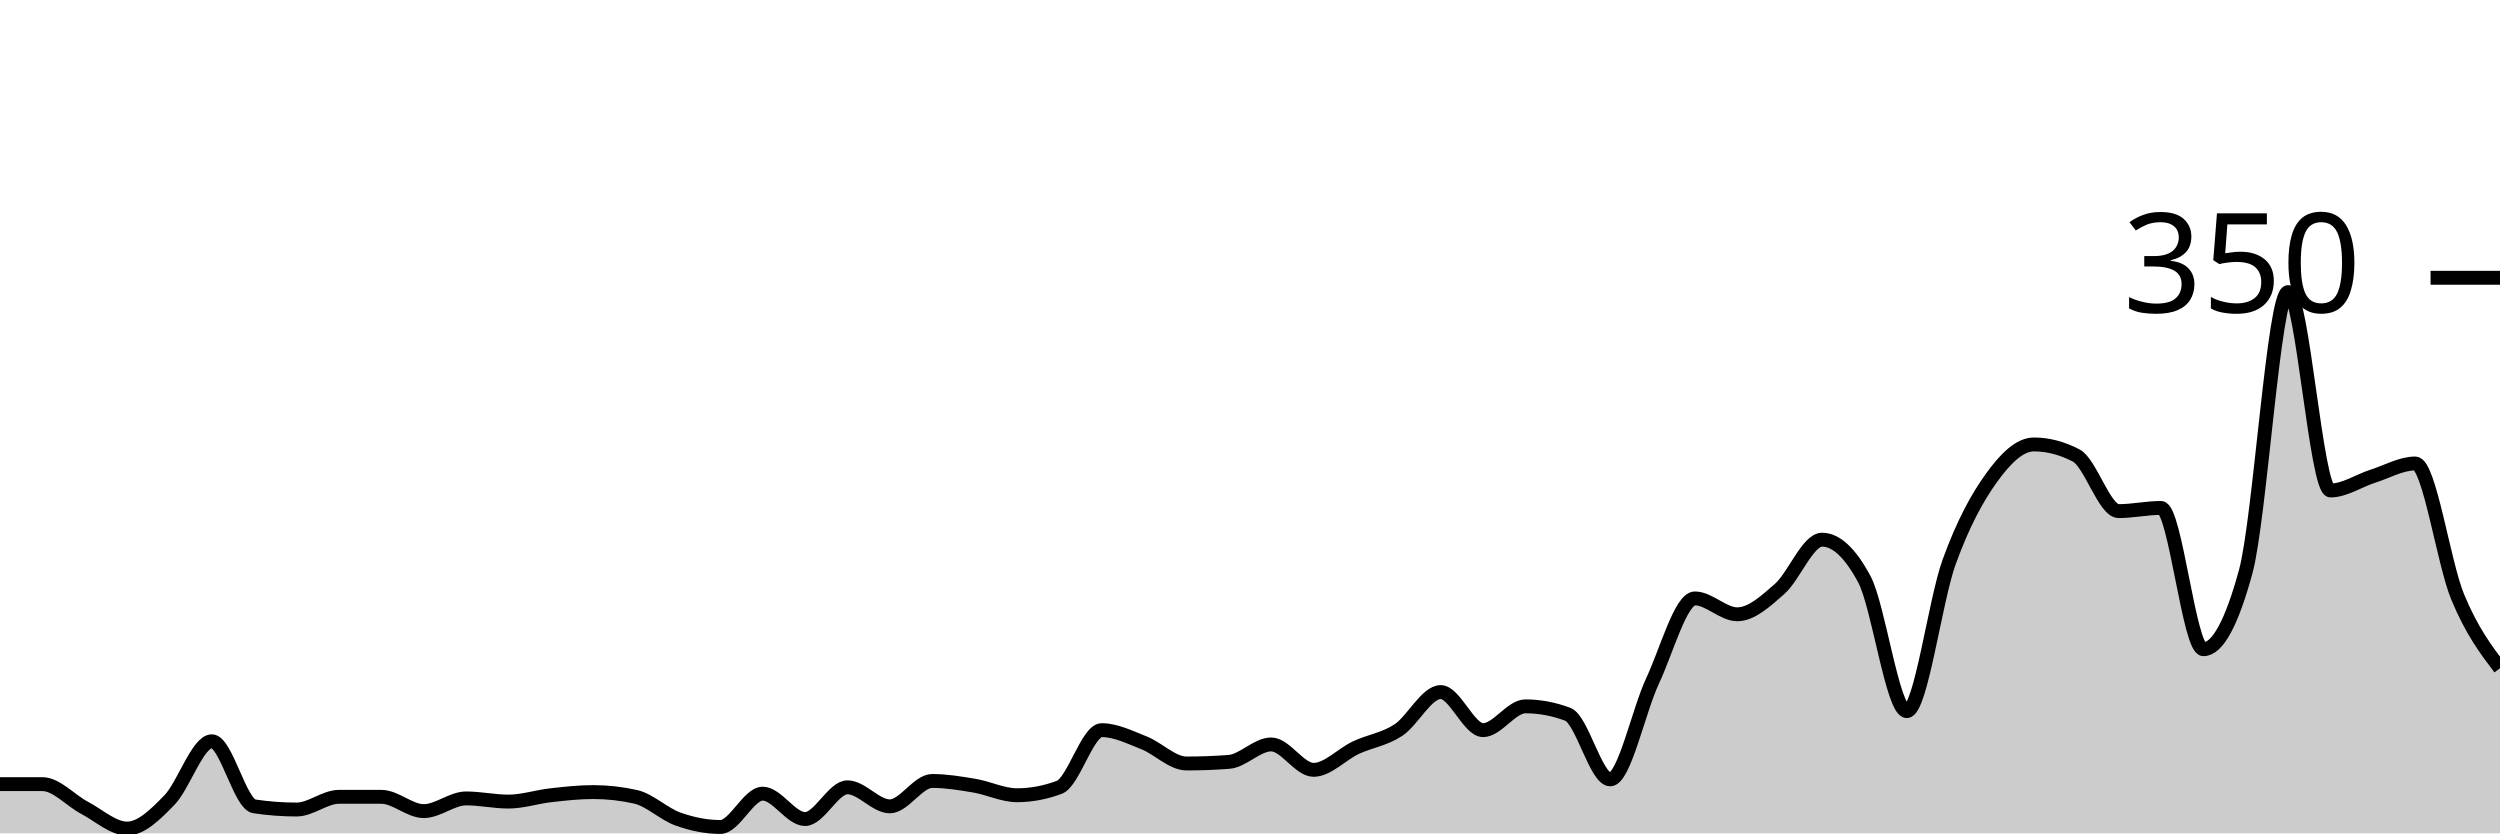
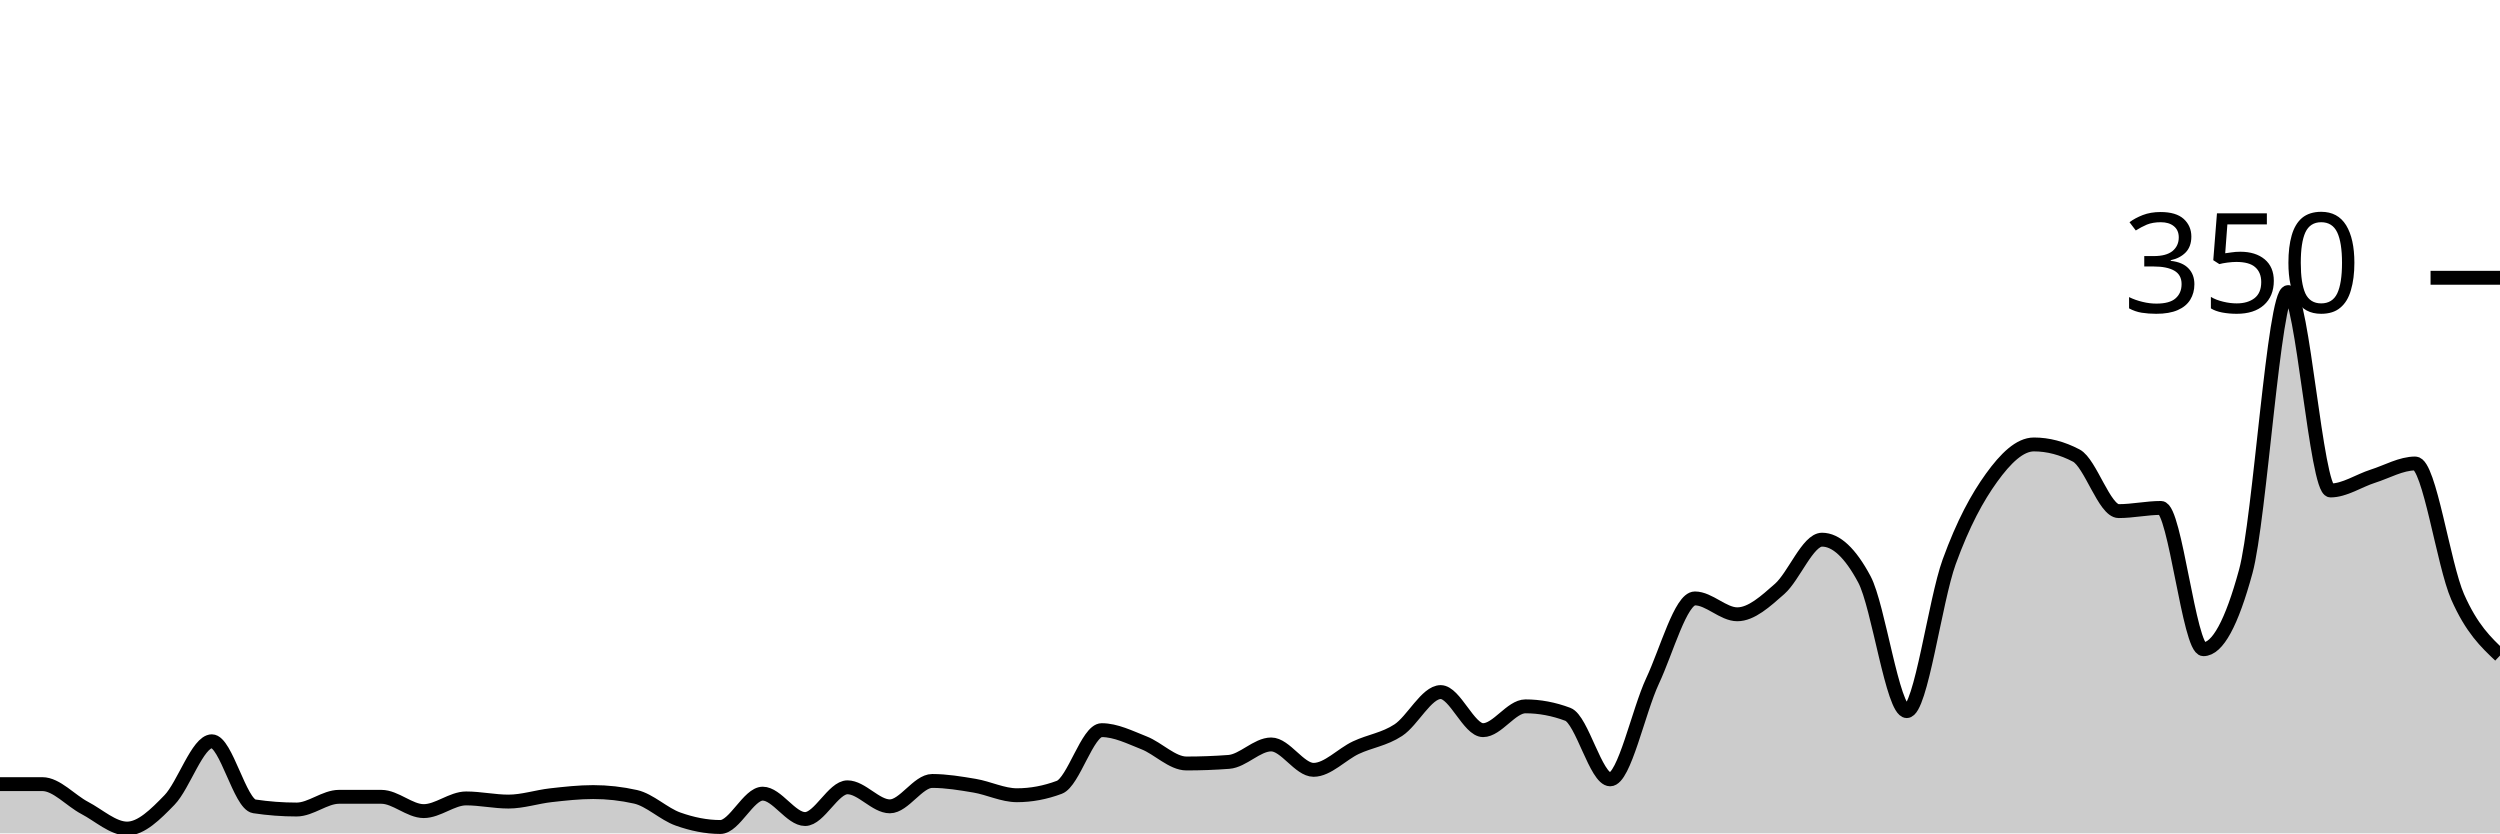
<svg xmlns="http://www.w3.org/2000/svg" viewBox="0 0 180 60">
  <g transform="translate(0,20)">
-     <path class="area" fill="rgba(0, 0, 0, 0.2)" d="M0,36.457C1.017,36.457,2.034,36.457,3.051,36.457C4.068,36.457,5.085,37.638,6.102,38.171C7.119,38.705,8.136,39.657,9.153,39.657C10.169,39.657,11.186,38.648,12.203,37.6C13.22,36.552,14.237,33.371,15.254,33.371C16.271,33.371,17.288,37.905,18.305,38.057C19.322,38.21,20.339,38.286,21.356,38.286C22.373,38.286,23.39,37.371,24.407,37.371C25.424,37.371,26.441,37.371,27.458,37.371C28.475,37.371,29.492,38.4,30.508,38.4C31.525,38.4,32.542,37.486,33.559,37.486C34.576,37.486,35.593,37.714,36.61,37.714C37.627,37.714,38.644,37.371,39.661,37.257C40.678,37.143,41.695,37.029,42.712,37.029C43.729,37.029,44.746,37.143,45.763,37.371C46.78,37.6,47.797,38.61,48.814,38.971C49.831,39.333,50.847,39.543,51.864,39.543C52.881,39.543,53.898,37.143,54.915,37.143C55.932,37.143,56.949,38.971,57.966,38.971C58.983,38.971,60,36.686,61.017,36.686C62.034,36.686,63.051,38.057,64.068,38.057C65.085,38.057,66.102,36.229,67.119,36.229C68.136,36.229,69.153,36.4,70.169,36.571C71.186,36.743,72.203,37.257,73.22,37.257C74.237,37.257,75.254,37.067,76.271,36.686C77.288,36.305,78.305,32.571,79.322,32.571C80.339,32.571,81.356,33.086,82.373,33.486C83.39,33.886,84.407,34.971,85.424,34.971C86.441,34.971,87.458,34.933,88.475,34.857C89.492,34.781,90.508,33.6,91.525,33.6C92.542,33.6,93.559,35.429,94.576,35.429C95.593,35.429,96.61,34.305,97.627,33.829C98.644,33.352,99.661,33.238,100.678,32.571C101.695,31.905,102.712,29.829,103.729,29.829C104.746,29.829,105.763,32.571,106.78,32.571C107.797,32.571,108.814,30.857,109.831,30.857C110.847,30.857,111.864,31.048,112.881,31.429C113.898,31.81,114.915,36.114,115.932,36.114C116.949,36.114,117.966,31.2,118.983,29.029C120,26.857,121.017,23.086,122.034,23.086C123.051,23.086,124.068,24.229,125.085,24.229C126.102,24.229,127.119,23.295,128.136,22.4C129.153,21.505,130.169,18.857,131.186,18.857C132.203,18.857,133.22,19.81,134.237,21.714C135.254,23.619,136.271,31.2,137.288,31.2C138.305,31.2,139.322,23.257,140.339,20.457C141.356,17.657,142.373,15.81,143.39,14.4C144.407,12.99,145.424,12,146.441,12C147.458,12,148.475,12.267,149.492,12.8C150.508,13.333,151.525,16.8,152.542,16.8C153.559,16.8,154.576,16.571,155.593,16.571C156.61,16.571,157.627,26.743,158.644,26.743C159.661,26.743,160.678,24.876,161.695,21.143C162.712,17.41,163.729,1.029,164.746,1.029C165.763,1.029,166.78,15.314,167.797,15.314C168.814,15.314,169.831,14.61,170.847,14.286C171.864,13.962,172.881,13.371,173.898,13.371C174.915,13.371,175.932,20.514,176.949,22.971C177.966,25.429,178.983,26.771,180,28.114L180,40C178.983,40,177.966,40,176.949,40C175.932,40,174.915,40,173.898,40C172.881,40,171.864,40,170.847,40C169.831,40,168.814,40,167.797,40C166.78,40,165.763,40,164.746,40C163.729,40,162.712,40,161.695,40C160.678,40,159.661,40,158.644,40C157.627,40,156.61,40,155.593,40C154.576,40,153.559,40,152.542,40C151.525,40,150.508,40,149.492,40C148.475,40,147.458,40,146.441,40C145.424,40,144.407,40,143.39,40C142.373,40,141.356,40,140.339,40C139.322,40,138.305,40,137.288,40C136.271,40,135.254,40,134.237,40C133.22,40,132.203,40,131.186,40C130.169,40,129.153,40,128.136,40C127.119,40,126.102,40,125.085,40C124.068,40,123.051,40,122.034,40C121.017,40,120,40,118.983,40C117.966,40,116.949,40,115.932,40C114.915,40,113.898,40,112.881,40C111.864,40,110.847,40,109.831,40C108.814,40,107.797,40,106.78,40C105.763,40,104.746,40,103.729,40C102.712,40,101.695,40,100.678,40C99.661,40,98.644,40,97.627,40C96.61,40,95.593,40,94.576,40C93.559,40,92.542,40,91.525,40C90.508,40,89.492,40,88.475,40C87.458,40,86.441,40,85.424,40C84.407,40,83.39,40,82.373,40C81.356,40,80.339,40,79.322,40C78.305,40,77.288,40,76.271,40C75.254,40,74.237,40,73.22,40C72.203,40,71.186,40,70.169,40C69.153,40,68.136,40,67.119,40C66.102,40,65.085,40,64.068,40C63.051,40,62.034,40,61.017,40C60,40,58.983,40,57.966,40C56.949,40,55.932,40,54.915,40C53.898,40,52.881,40,51.864,40C50.847,40,49.831,40,48.814,40C47.797,40,46.78,40,45.763,40C44.746,40,43.729,40,42.712,40C41.695,40,40.678,40,39.661,40C38.644,40,37.627,40,36.61,40C35.593,40,34.576,40,33.559,40C32.542,40,31.525,40,30.508,40C29.492,40,28.475,40,27.458,40C26.441,40,25.424,40,24.407,40C23.39,40,22.373,40,21.356,40C20.339,40,19.322,40,18.305,40C17.288,40,16.271,40,15.254,40C14.237,40,13.22,40,12.203,40C11.186,40,10.169,40,9.153,40C8.136,40,7.119,40,6.102,40C5.085,40,4.068,40,3.051,40C2.034,40,1.017,40,0,40Z" />
-     <path class="line" stroke="black" fill="none" d="M0,36.457C1.017,36.457,2.034,36.457,3.051,36.457C4.068,36.457,5.085,37.638,6.102,38.171C7.119,38.705,8.136,39.657,9.153,39.657C10.169,39.657,11.186,38.648,12.203,37.6C13.22,36.552,14.237,33.371,15.254,33.371C16.271,33.371,17.288,37.905,18.305,38.057C19.322,38.21,20.339,38.286,21.356,38.286C22.373,38.286,23.39,37.371,24.407,37.371C25.424,37.371,26.441,37.371,27.458,37.371C28.475,37.371,29.492,38.4,30.508,38.4C31.525,38.4,32.542,37.486,33.559,37.486C34.576,37.486,35.593,37.714,36.61,37.714C37.627,37.714,38.644,37.371,39.661,37.257C40.678,37.143,41.695,37.029,42.712,37.029C43.729,37.029,44.746,37.143,45.763,37.371C46.78,37.6,47.797,38.61,48.814,38.971C49.831,39.333,50.847,39.543,51.864,39.543C52.881,39.543,53.898,37.143,54.915,37.143C55.932,37.143,56.949,38.971,57.966,38.971C58.983,38.971,60,36.686,61.017,36.686C62.034,36.686,63.051,38.057,64.068,38.057C65.085,38.057,66.102,36.229,67.119,36.229C68.136,36.229,69.153,36.4,70.169,36.571C71.186,36.743,72.203,37.257,73.22,37.257C74.237,37.257,75.254,37.067,76.271,36.686C77.288,36.305,78.305,32.571,79.322,32.571C80.339,32.571,81.356,33.086,82.373,33.486C83.39,33.886,84.407,34.971,85.424,34.971C86.441,34.971,87.458,34.933,88.475,34.857C89.492,34.781,90.508,33.6,91.525,33.6C92.542,33.6,93.559,35.429,94.576,35.429C95.593,35.429,96.61,34.305,97.627,33.829C98.644,33.352,99.661,33.238,100.678,32.571C101.695,31.905,102.712,29.829,103.729,29.829C104.746,29.829,105.763,32.571,106.78,32.571C107.797,32.571,108.814,30.857,109.831,30.857C110.847,30.857,111.864,31.048,112.881,31.429C113.898,31.81,114.915,36.114,115.932,36.114C116.949,36.114,117.966,31.2,118.983,29.029C120,26.857,121.017,23.086,122.034,23.086C123.051,23.086,124.068,24.229,125.085,24.229C126.102,24.229,127.119,23.295,128.136,22.4C129.153,21.505,130.169,18.857,131.186,18.857C132.203,18.857,133.22,19.81,134.237,21.714C135.254,23.619,136.271,31.2,137.288,31.2C138.305,31.2,139.322,23.257,140.339,20.457C141.356,17.657,142.373,15.81,143.39,14.4C144.407,12.99,145.424,12,146.441,12C147.458,12,148.475,12.267,149.492,12.8C150.508,13.333,151.525,16.8,152.542,16.8C153.559,16.8,154.576,16.571,155.593,16.571C156.61,16.571,157.627,26.743,158.644,26.743C159.661,26.743,160.678,24.876,161.695,21.143C162.712,17.41,163.729,1.029,164.746,1.029C165.763,1.029,166.78,15.314,167.797,15.314C168.814,15.314,169.831,14.61,170.847,14.286C171.864,13.962,172.881,13.371,173.898,13.371C174.915,13.371,175.932,20.514,176.949,22.971C177.966,25.429,178.983,26.771,180,28.114" />
+     <path class="area" fill="rgba(0, 0, 0, 0.2)" d="M0,36.457C1.017,36.457,2.034,36.457,3.051,36.457C4.068,36.457,5.085,37.638,6.102,38.171C7.119,38.705,8.136,39.657,9.153,39.657C10.169,39.657,11.186,38.648,12.203,37.6C13.22,36.552,14.237,33.371,15.254,33.371C16.271,33.371,17.288,37.905,18.305,38.057C19.322,38.21,20.339,38.286,21.356,38.286C22.373,38.286,23.39,37.371,24.407,37.371C25.424,37.371,26.441,37.371,27.458,37.371C28.475,37.371,29.492,38.4,30.508,38.4C31.525,38.4,32.542,37.486,33.559,37.486C34.576,37.486,35.593,37.714,36.61,37.714C37.627,37.714,38.644,37.371,39.661,37.257C40.678,37.143,41.695,37.029,42.712,37.029C43.729,37.029,44.746,37.143,45.763,37.371C46.78,37.6,47.797,38.61,48.814,38.971C49.831,39.333,50.847,39.543,51.864,39.543C52.881,39.543,53.898,37.143,54.915,37.143C55.932,37.143,56.949,38.971,57.966,38.971C58.983,38.971,60,36.686,61.017,36.686C62.034,36.686,63.051,38.057,64.068,38.057C65.085,38.057,66.102,36.229,67.119,36.229C68.136,36.229,69.153,36.4,70.169,36.571C71.186,36.743,72.203,37.257,73.22,37.257C74.237,37.257,75.254,37.067,76.271,36.686C77.288,36.305,78.305,32.571,79.322,32.571C80.339,32.571,81.356,33.086,82.373,33.486C83.39,33.886,84.407,34.971,85.424,34.971C86.441,34.971,87.458,34.933,88.475,34.857C89.492,34.781,90.508,33.6,91.525,33.6C92.542,33.6,93.559,35.429,94.576,35.429C95.593,35.429,96.61,34.305,97.627,33.829C98.644,33.352,99.661,33.238,100.678,32.571C101.695,31.905,102.712,29.829,103.729,29.829C104.746,29.829,105.763,32.571,106.78,32.571C107.797,32.571,108.814,30.857,109.831,30.857C110.847,30.857,111.864,31.048,112.881,31.429C113.898,31.81,114.915,36.114,115.932,36.114C116.949,36.114,117.966,31.2,118.983,29.029C120,26.857,121.017,23.086,122.034,23.086C123.051,23.086,124.068,24.229,125.085,24.229C126.102,24.229,127.119,23.295,128.136,22.4C129.153,21.505,130.169,18.857,131.186,18.857C132.203,18.857,133.22,19.81,134.237,21.714C135.254,23.619,136.271,31.2,137.288,31.2C138.305,31.2,139.322,23.257,140.339,20.457C141.356,17.657,142.373,15.81,143.39,14.4C144.407,12.99,145.424,12,146.441,12C147.458,12,148.475,12.267,149.492,12.8C150.508,13.333,151.525,16.8,152.542,16.8C153.559,16.8,154.576,16.571,155.593,16.571C156.61,16.571,157.627,26.743,158.644,26.743C159.661,26.743,160.678,24.876,161.695,21.143C162.712,17.41,163.729,1.029,164.746,1.029C165.763,1.029,166.78,15.314,167.797,15.314C168.814,15.314,169.831,14.61,170.847,14.286C171.864,13.962,172.881,13.371,173.898,13.371C174.915,13.371,175.932,20.667,176.949,22.971C177.966,25.276,178.983,26.238,180,27.2L180,40C178.983,40,177.966,40,176.949,40C175.932,40,174.915,40,173.898,40C172.881,40,171.864,40,170.847,40C169.831,40,168.814,40,167.797,40C166.78,40,165.763,40,164.746,40C163.729,40,162.712,40,161.695,40C160.678,40,159.661,40,158.644,40C157.627,40,156.61,40,155.593,40C154.576,40,153.559,40,152.542,40C151.525,40,150.508,40,149.492,40C148.475,40,147.458,40,146.441,40C145.424,40,144.407,40,143.39,40C142.373,40,141.356,40,140.339,40C139.322,40,138.305,40,137.288,40C136.271,40,135.254,40,134.237,40C133.22,40,132.203,40,131.186,40C130.169,40,129.153,40,128.136,40C127.119,40,126.102,40,125.085,40C124.068,40,123.051,40,122.034,40C121.017,40,120,40,118.983,40C117.966,40,116.949,40,115.932,40C114.915,40,113.898,40,112.881,40C111.864,40,110.847,40,109.831,40C108.814,40,107.797,40,106.78,40C105.763,40,104.746,40,103.729,40C102.712,40,101.695,40,100.678,40C99.661,40,98.644,40,97.627,40C96.61,40,95.593,40,94.576,40C93.559,40,92.542,40,91.525,40C90.508,40,89.492,40,88.475,40C87.458,40,86.441,40,85.424,40C84.407,40,83.39,40,82.373,40C81.356,40,80.339,40,79.322,40C78.305,40,77.288,40,76.271,40C75.254,40,74.237,40,73.22,40C72.203,40,71.186,40,70.169,40C69.153,40,68.136,40,67.119,40C66.102,40,65.085,40,64.068,40C63.051,40,62.034,40,61.017,40C60,40,58.983,40,57.966,40C56.949,40,55.932,40,54.915,40C53.898,40,52.881,40,51.864,40C50.847,40,49.831,40,48.814,40C47.797,40,46.78,40,45.763,40C44.746,40,43.729,40,42.712,40C41.695,40,40.678,40,39.661,40C38.644,40,37.627,40,36.61,40C35.593,40,34.576,40,33.559,40C32.542,40,31.525,40,30.508,40C29.492,40,28.475,40,27.458,40C26.441,40,25.424,40,24.407,40C23.39,40,22.373,40,21.356,40C20.339,40,19.322,40,18.305,40C17.288,40,16.271,40,15.254,40C14.237,40,13.22,40,12.203,40C11.186,40,10.169,40,9.153,40C8.136,40,7.119,40,6.102,40C5.085,40,4.068,40,3.051,40C2.034,40,1.017,40,0,40Z" />
+     <path class="line" stroke="black" fill="none" d="M0,36.457C1.017,36.457,2.034,36.457,3.051,36.457C4.068,36.457,5.085,37.638,6.102,38.171C7.119,38.705,8.136,39.657,9.153,39.657C10.169,39.657,11.186,38.648,12.203,37.6C13.22,36.552,14.237,33.371,15.254,33.371C16.271,33.371,17.288,37.905,18.305,38.057C19.322,38.21,20.339,38.286,21.356,38.286C22.373,38.286,23.39,37.371,24.407,37.371C25.424,37.371,26.441,37.371,27.458,37.371C28.475,37.371,29.492,38.4,30.508,38.4C31.525,38.4,32.542,37.486,33.559,37.486C34.576,37.486,35.593,37.714,36.61,37.714C37.627,37.714,38.644,37.371,39.661,37.257C40.678,37.143,41.695,37.029,42.712,37.029C43.729,37.029,44.746,37.143,45.763,37.371C46.78,37.6,47.797,38.61,48.814,38.971C49.831,39.333,50.847,39.543,51.864,39.543C52.881,39.543,53.898,37.143,54.915,37.143C55.932,37.143,56.949,38.971,57.966,38.971C58.983,38.971,60,36.686,61.017,36.686C62.034,36.686,63.051,38.057,64.068,38.057C65.085,38.057,66.102,36.229,67.119,36.229C68.136,36.229,69.153,36.4,70.169,36.571C71.186,36.743,72.203,37.257,73.22,37.257C74.237,37.257,75.254,37.067,76.271,36.686C77.288,36.305,78.305,32.571,79.322,32.571C80.339,32.571,81.356,33.086,82.373,33.486C83.39,33.886,84.407,34.971,85.424,34.971C86.441,34.971,87.458,34.933,88.475,34.857C89.492,34.781,90.508,33.6,91.525,33.6C92.542,33.6,93.559,35.429,94.576,35.429C95.593,35.429,96.61,34.305,97.627,33.829C98.644,33.352,99.661,33.238,100.678,32.571C101.695,31.905,102.712,29.829,103.729,29.829C104.746,29.829,105.763,32.571,106.78,32.571C107.797,32.571,108.814,30.857,109.831,30.857C110.847,30.857,111.864,31.048,112.881,31.429C113.898,31.81,114.915,36.114,115.932,36.114C116.949,36.114,117.966,31.2,118.983,29.029C120,26.857,121.017,23.086,122.034,23.086C123.051,23.086,124.068,24.229,125.085,24.229C126.102,24.229,127.119,23.295,128.136,22.4C129.153,21.505,130.169,18.857,131.186,18.857C132.203,18.857,133.22,19.81,134.237,21.714C135.254,23.619,136.271,31.2,137.288,31.2C138.305,31.2,139.322,23.257,140.339,20.457C141.356,17.657,142.373,15.81,143.39,14.4C144.407,12.99,145.424,12,146.441,12C147.458,12,148.475,12.267,149.492,12.8C150.508,13.333,151.525,16.8,152.542,16.8C153.559,16.8,154.576,16.571,155.593,16.571C156.61,16.571,157.627,26.743,158.644,26.743C159.661,26.743,160.678,24.876,161.695,21.143C162.712,17.41,163.729,1.029,164.746,1.029C165.763,1.029,166.78,15.314,167.797,15.314C168.814,15.314,169.831,14.61,170.847,14.286C171.864,13.962,172.881,13.371,173.898,13.371C174.915,13.371,175.932,20.667,176.949,22.971C177.966,25.276,178.983,26.238,180,27.2" />
    <path class="axis-ceiling" stroke-width="1" stroke="black" fill="none" d="M175,0L180,0" />
    <text class="axis-ceiling-label" font-family="sans-serif" text-anchor="end" font-size="10px" x="170" y="2.5">350</text>
  </g>
</svg>
